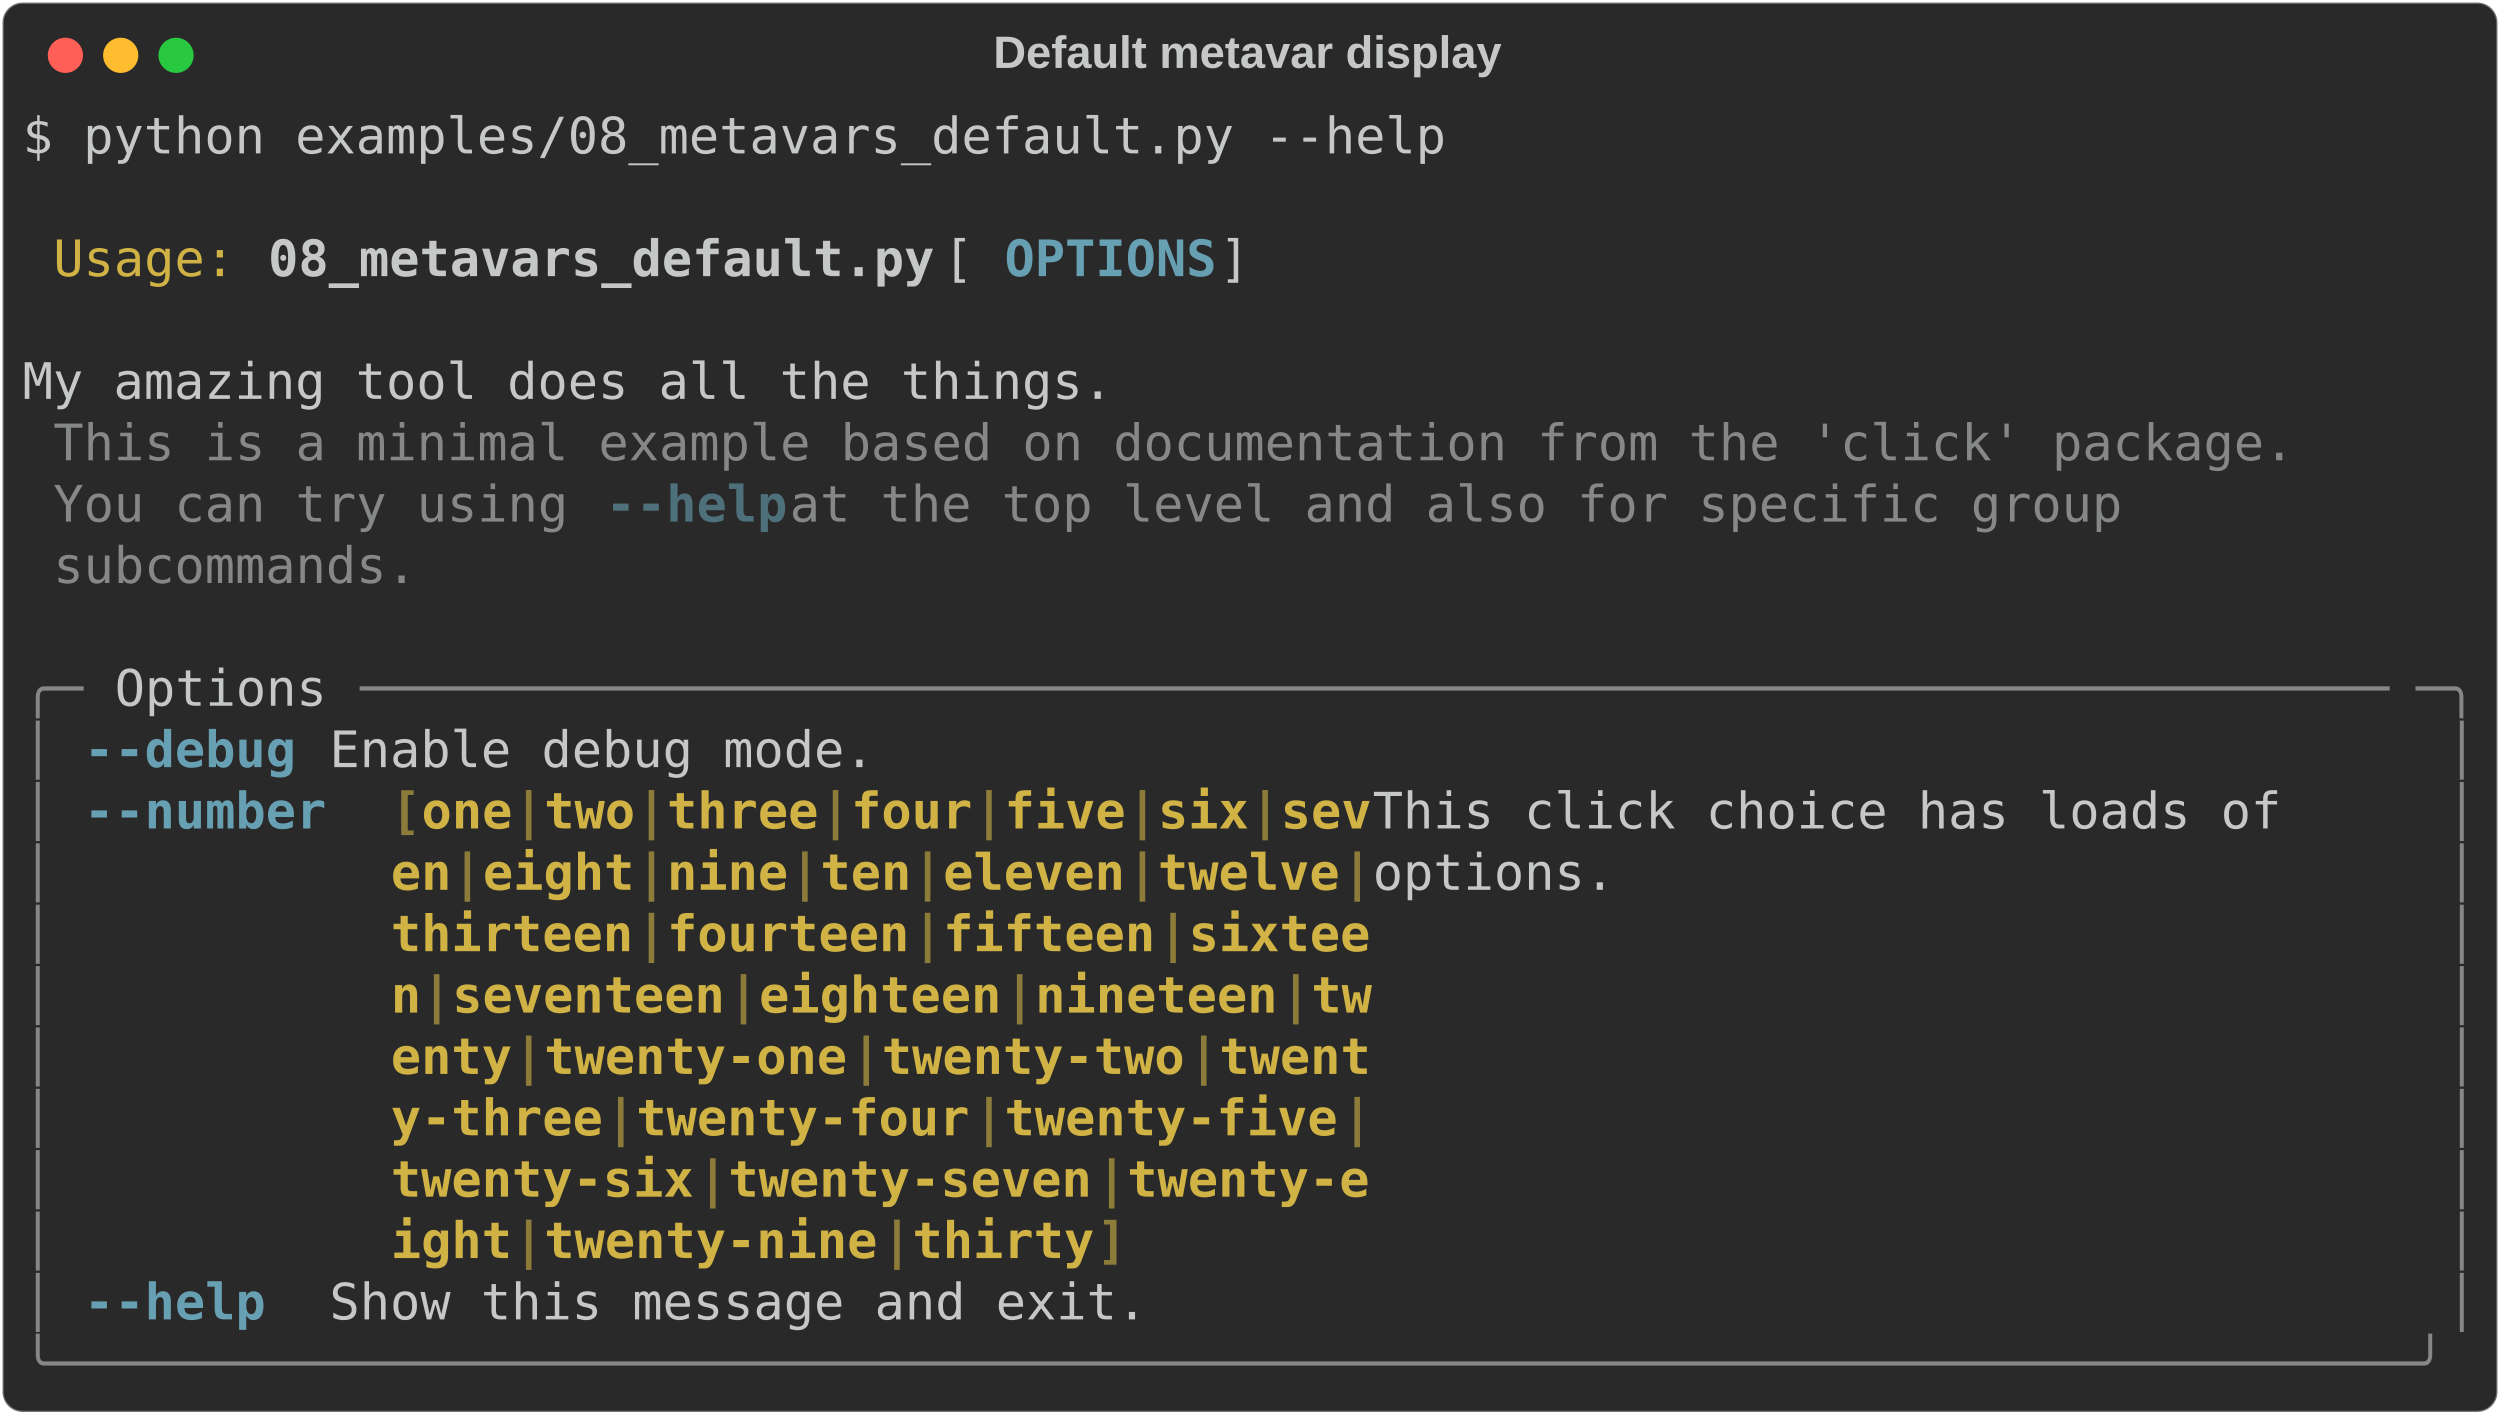
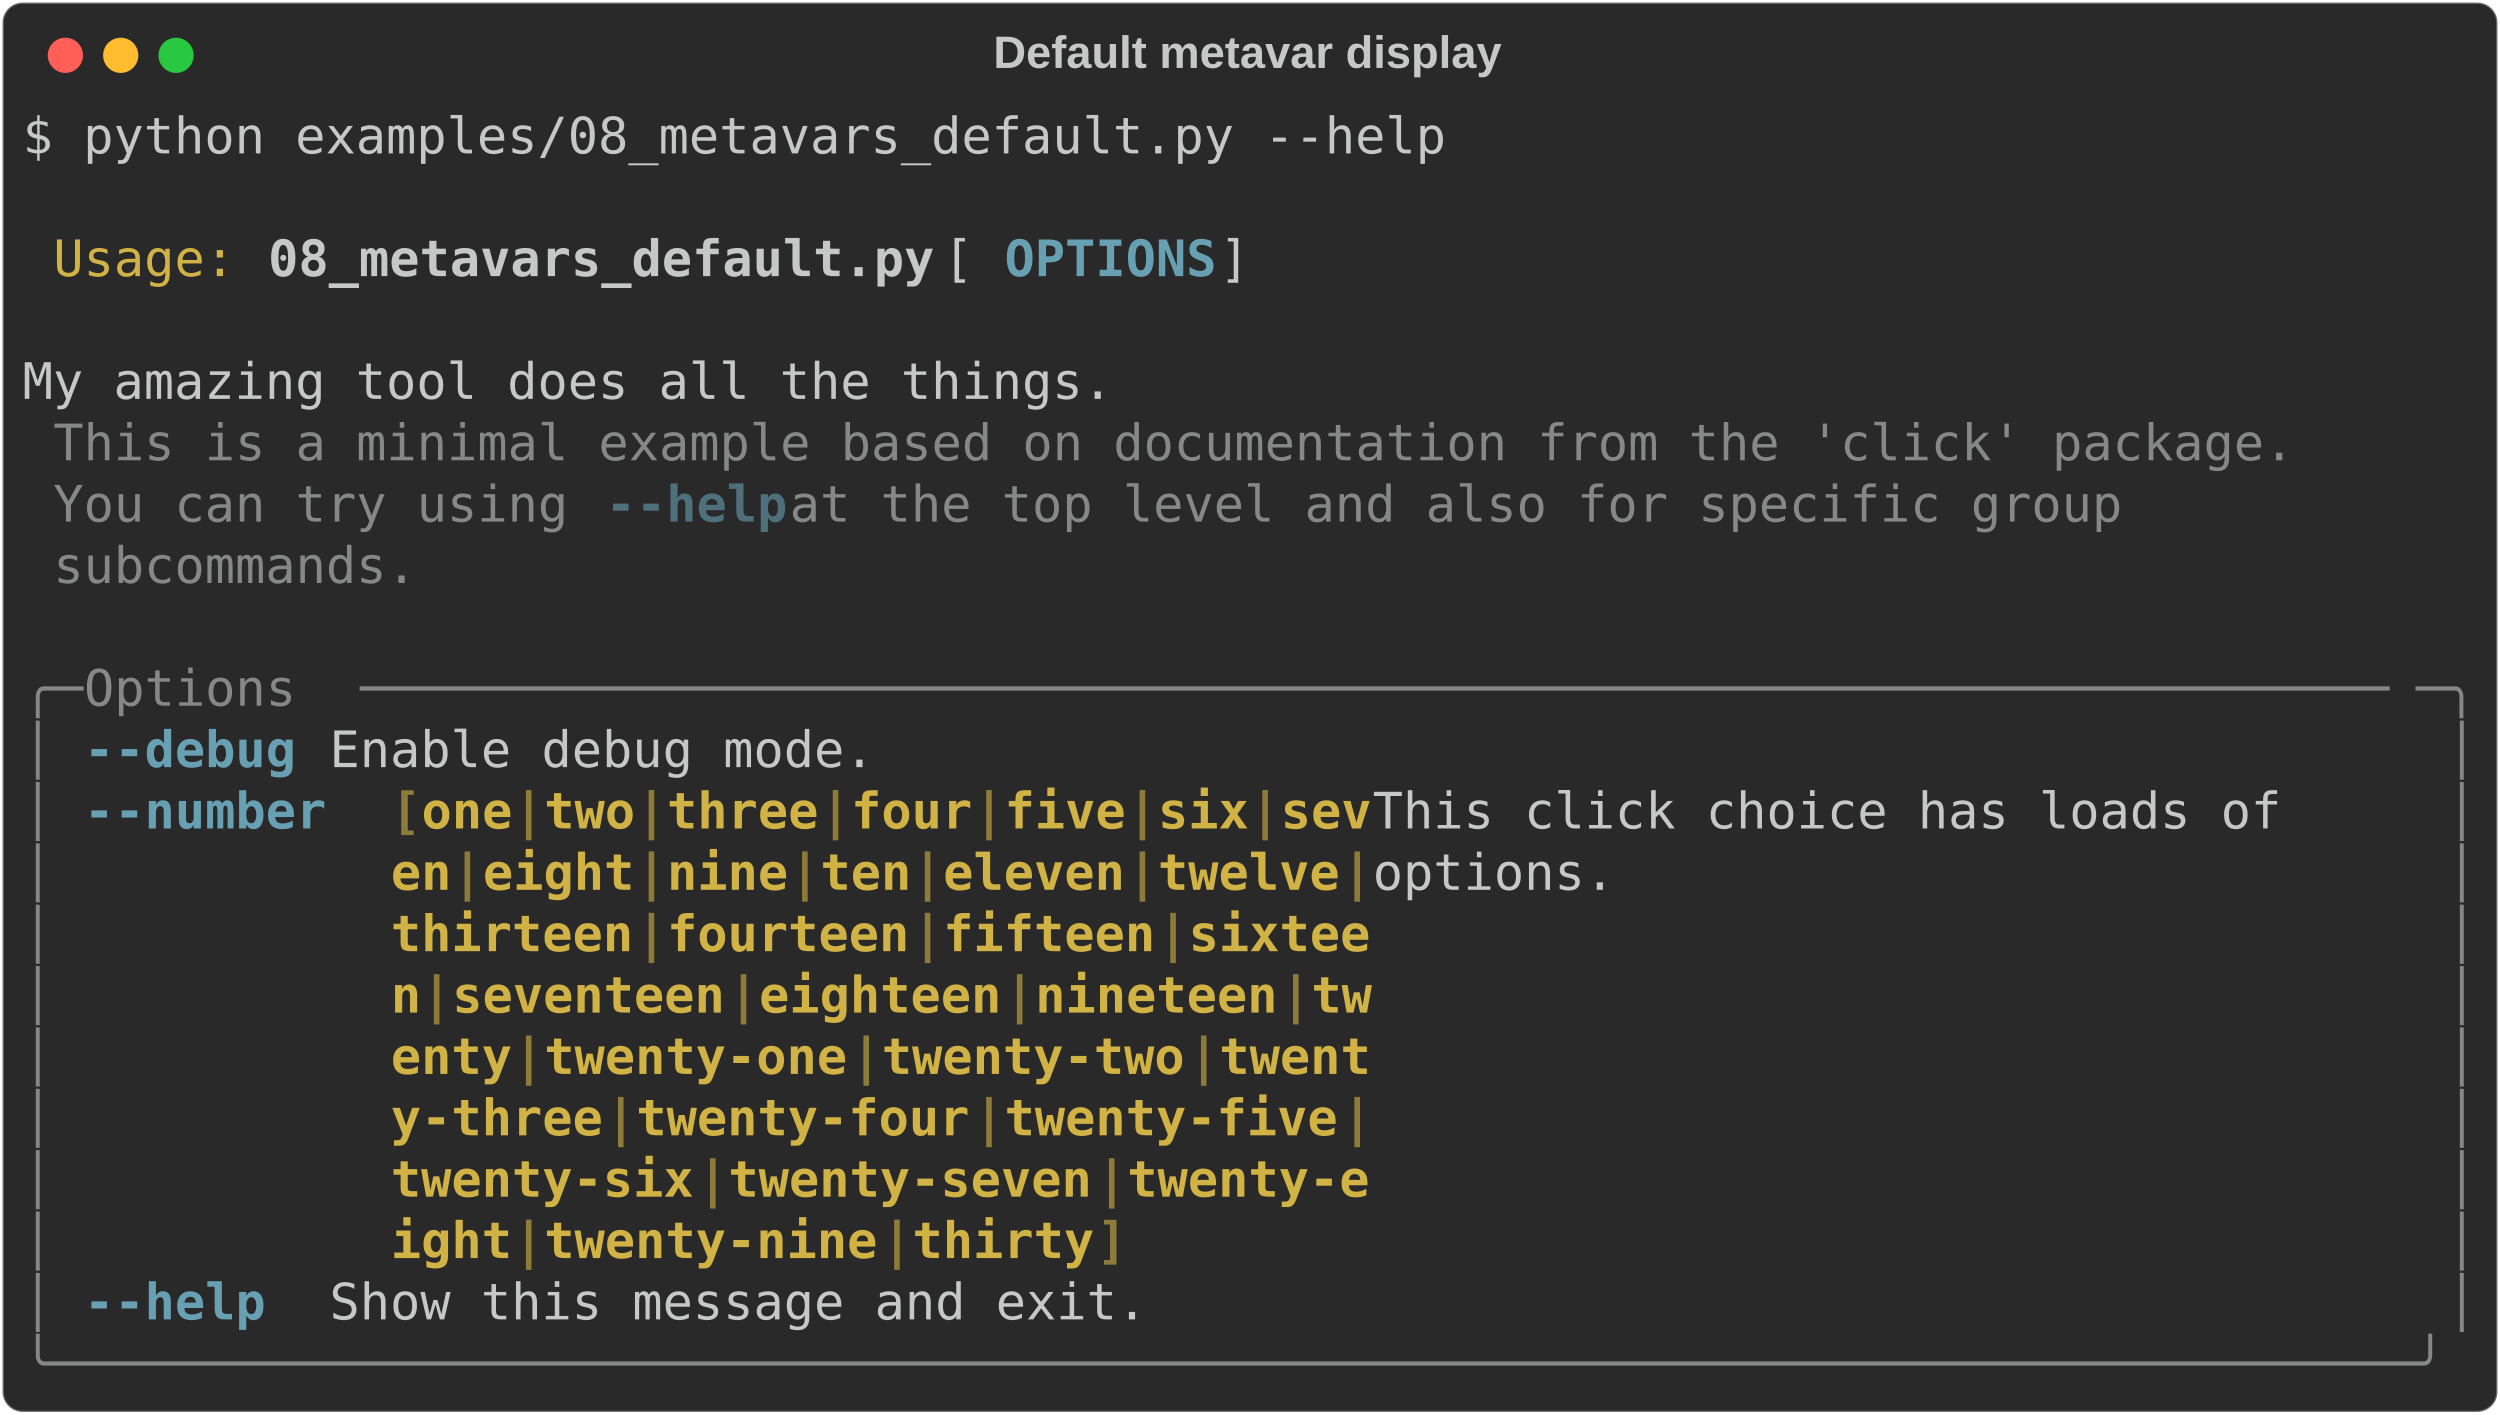
<svg xmlns="http://www.w3.org/2000/svg" class="rich-terminal" viewBox="0 0 994 562.4">
  <style>

    @font-face {
        font-family: "Fira Code";
        src: local("FiraCode-Regular"),
                url("https://cdnjs.cloudflare.com/ajax/libs/firacode/6.2.0/woff2/FiraCode-Regular.woff2") format("woff2"),
                url("https://cdnjs.cloudflare.com/ajax/libs/firacode/6.2.0/woff/FiraCode-Regular.woff") format("woff");
        font-style: normal;
        font-weight: 400;
    }
    @font-face {
        font-family: "Fira Code";
        src: local("FiraCode-Bold"),
                url("https://cdnjs.cloudflare.com/ajax/libs/firacode/6.2.0/woff2/FiraCode-Bold.woff2") format("woff2"),
                url("https://cdnjs.cloudflare.com/ajax/libs/firacode/6.2.0/woff/FiraCode-Bold.woff") format("woff");
        font-style: bold;
        font-weight: 700;
    }

-     .terminal-266744101-matrix {
+     .terminal-4022149582-matrix {
        font-family: Fira Code, monospace;
        font-size: 20px;
        line-height: 24.4px;
        font-variant-east-asian: full-width;
    }

-     .terminal-266744101-title {
+     .terminal-4022149582-title {
        font-size: 18px;
        font-weight: bold;
        font-family: arial;
    }

-     .terminal-266744101-r1 { fill: #c5c8c6 }
- .terminal-266744101-r2 { fill: #d0b344 }
- .terminal-266744101-r3 { fill: #c5c8c6;font-weight: bold }
- .terminal-266744101-r4 { fill: #68a0b3;font-weight: bold }
- .terminal-266744101-r5 { fill: #868887 }
- .terminal-266744101-r6 { fill: #4e707b;font-weight: bold }
- .terminal-266744101-r7 { fill: #8d7b39;font-weight: bold }
- .terminal-266744101-r8 { fill: #d0b344;font-weight: bold }
+     .terminal-4022149582-r1 { fill: #c5c8c6 }
+ .terminal-4022149582-r2 { fill: #d0b344 }
+ .terminal-4022149582-r3 { fill: #c5c8c6;font-weight: bold }
+ .terminal-4022149582-r4 { fill: #68a0b3;font-weight: bold }
+ .terminal-4022149582-r5 { fill: #868887 }
+ .terminal-4022149582-r6 { fill: #4e707b;font-weight: bold }
+ .terminal-4022149582-r7 { fill: #8d7b39;font-weight: bold }
+ .terminal-4022149582-r8 { fill: #d0b344;font-weight: bold }
    </style>
  <defs>
-     <clipPath id="terminal-266744101-clip-terminal">
+     <clipPath id="terminal-4022149582-clip-terminal">
      <rect x="0" y="0" width="975.0" height="511.4" />
    </clipPath>
-     <clipPath id="terminal-266744101-line-0">
+     <clipPath id="terminal-4022149582-line-0">
      <rect x="0" y="1.5" width="976" height="24.65" />
    </clipPath>
-     <clipPath id="terminal-266744101-line-1">
+     <clipPath id="terminal-4022149582-line-1">
      <rect x="0" y="25.9" width="976" height="24.65" />
    </clipPath>
-     <clipPath id="terminal-266744101-line-2">
+     <clipPath id="terminal-4022149582-line-2">
      <rect x="0" y="50.3" width="976" height="24.65" />
    </clipPath>
-     <clipPath id="terminal-266744101-line-3">
+     <clipPath id="terminal-4022149582-line-3">
      <rect x="0" y="74.7" width="976" height="24.65" />
    </clipPath>
-     <clipPath id="terminal-266744101-line-4">
+     <clipPath id="terminal-4022149582-line-4">
      <rect x="0" y="99.1" width="976" height="24.65" />
    </clipPath>
-     <clipPath id="terminal-266744101-line-5">
+     <clipPath id="terminal-4022149582-line-5">
      <rect x="0" y="123.5" width="976" height="24.65" />
    </clipPath>
-     <clipPath id="terminal-266744101-line-6">
+     <clipPath id="terminal-4022149582-line-6">
      <rect x="0" y="147.9" width="976" height="24.65" />
    </clipPath>
-     <clipPath id="terminal-266744101-line-7">
+     <clipPath id="terminal-4022149582-line-7">
      <rect x="0" y="172.3" width="976" height="24.65" />
    </clipPath>
-     <clipPath id="terminal-266744101-line-8">
+     <clipPath id="terminal-4022149582-line-8">
      <rect x="0" y="196.7" width="976" height="24.65" />
    </clipPath>
-     <clipPath id="terminal-266744101-line-9">
+     <clipPath id="terminal-4022149582-line-9">
      <rect x="0" y="221.1" width="976" height="24.65" />
    </clipPath>
-     <clipPath id="terminal-266744101-line-10">
+     <clipPath id="terminal-4022149582-line-10">
      <rect x="0" y="245.5" width="976" height="24.65" />
    </clipPath>
-     <clipPath id="terminal-266744101-line-11">
+     <clipPath id="terminal-4022149582-line-11">
      <rect x="0" y="269.9" width="976" height="24.65" />
    </clipPath>
-     <clipPath id="terminal-266744101-line-12">
+     <clipPath id="terminal-4022149582-line-12">
      <rect x="0" y="294.3" width="976" height="24.65" />
    </clipPath>
-     <clipPath id="terminal-266744101-line-13">
+     <clipPath id="terminal-4022149582-line-13">
      <rect x="0" y="318.7" width="976" height="24.65" />
    </clipPath>
-     <clipPath id="terminal-266744101-line-14">
+     <clipPath id="terminal-4022149582-line-14">
      <rect x="0" y="343.1" width="976" height="24.65" />
    </clipPath>
-     <clipPath id="terminal-266744101-line-15">
+     <clipPath id="terminal-4022149582-line-15">
      <rect x="0" y="367.5" width="976" height="24.65" />
    </clipPath>
-     <clipPath id="terminal-266744101-line-16">
+     <clipPath id="terminal-4022149582-line-16">
      <rect x="0" y="391.9" width="976" height="24.65" />
    </clipPath>
-     <clipPath id="terminal-266744101-line-17">
+     <clipPath id="terminal-4022149582-line-17">
      <rect x="0" y="416.3" width="976" height="24.65" />
    </clipPath>
-     <clipPath id="terminal-266744101-line-18">
+     <clipPath id="terminal-4022149582-line-18">
      <rect x="0" y="440.7" width="976" height="24.65" />
    </clipPath>
-     <clipPath id="terminal-266744101-line-19">
+     <clipPath id="terminal-4022149582-line-19">
      <rect x="0" y="465.1" width="976" height="24.65" />
    </clipPath>
  </defs>
  <rect fill="#292929" stroke="rgba(255,255,255,0.35)" stroke-width="1" x="1" y="1" width="992" height="560.4" rx="8" />
-   <text class="terminal-266744101-title" fill="#c5c8c6" text-anchor="middle" x="496" y="27">Default metavar display</text>
+   <text class="terminal-4022149582-title" fill="#c5c8c6" text-anchor="middle" x="496" y="27">Default metavar display</text>
  <g transform="translate(26,22)">
    <circle cx="0" cy="0" r="7" fill="#ff5f57" />
    <circle cx="22" cy="0" r="7" fill="#febc2e" />
    <circle cx="44" cy="0" r="7" fill="#28c840" />
  </g>
-   <g transform="translate(9, 41)" clip-path="url(#terminal-266744101-clip-terminal)">
-     <g class="terminal-266744101-matrix">
-       <text class="terminal-266744101-r1" x="0" y="20" textLength="573.4" clip-path="url(#terminal-266744101-line-0)">$ python examples/08_metavars_default.py --help</text>
-       <text class="terminal-266744101-r1" x="976" y="20" textLength="12.2" clip-path="url(#terminal-266744101-line-0)">
- </text>
-       <text class="terminal-266744101-r1" x="976" y="44.4" textLength="12.2" clip-path="url(#terminal-266744101-line-1)">
- </text>
-       <text class="terminal-266744101-r2" x="12.2" y="68.8" textLength="73.2" clip-path="url(#terminal-266744101-line-2)">Usage:</text>
-       <text class="terminal-266744101-r3" x="97.6" y="68.8" textLength="268.4" clip-path="url(#terminal-266744101-line-2)">08_metavars_default.py</text>
-       <text class="terminal-266744101-r1" x="366" y="68.8" textLength="24.4" clip-path="url(#terminal-266744101-line-2)"> [</text>
-       <text class="terminal-266744101-r4" x="390.4" y="68.8" textLength="85.4" clip-path="url(#terminal-266744101-line-2)">OPTIONS</text>
-       <text class="terminal-266744101-r1" x="475.8" y="68.8" textLength="500.2" clip-path="url(#terminal-266744101-line-2)">]                                        </text>
-       <text class="terminal-266744101-r1" x="976" y="68.8" textLength="12.2" clip-path="url(#terminal-266744101-line-2)">
- </text>
-       <text class="terminal-266744101-r1" x="976" y="93.2" textLength="12.2" clip-path="url(#terminal-266744101-line-3)">
- </text>
-       <text class="terminal-266744101-r1" x="0" y="117.6" textLength="976" clip-path="url(#terminal-266744101-line-4)"> My amazing tool does all the things.                                           </text>
-       <text class="terminal-266744101-r1" x="976" y="117.6" textLength="12.2" clip-path="url(#terminal-266744101-line-4)">
- </text>
-       <text class="terminal-266744101-r5" x="12.2" y="142" textLength="902.8" clip-path="url(#terminal-266744101-line-5)">This is a minimal example based on documentation from the 'click' package.</text>
-       <text class="terminal-266744101-r1" x="976" y="142" textLength="12.2" clip-path="url(#terminal-266744101-line-5)">
- </text>
-       <text class="terminal-266744101-r5" x="12.2" y="166.4" textLength="219.6" clip-path="url(#terminal-266744101-line-6)">You can try using </text>
-       <text class="terminal-266744101-r6" x="231.8" y="166.4" textLength="73.2" clip-path="url(#terminal-266744101-line-6)">--help</text>
-       <text class="terminal-266744101-r5" x="305" y="166.4" textLength="561.2" clip-path="url(#terminal-266744101-line-6)"> at the top level and also for specific group </text>
-       <text class="terminal-266744101-r1" x="976" y="166.4" textLength="12.2" clip-path="url(#terminal-266744101-line-6)">
- </text>
-       <text class="terminal-266744101-r5" x="12.2" y="190.8" textLength="146.4" clip-path="url(#terminal-266744101-line-7)">subcommands.</text>
-       <text class="terminal-266744101-r1" x="976" y="190.8" textLength="12.2" clip-path="url(#terminal-266744101-line-7)">
- </text>
-       <text class="terminal-266744101-r1" x="976" y="215.2" textLength="12.2" clip-path="url(#terminal-266744101-line-8)">
- </text>
-       <text class="terminal-266744101-r5" x="0" y="239.6" textLength="24.4" clip-path="url(#terminal-266744101-line-9)">╭─</text>
-       <text class="terminal-266744101-r1" x="36.6" y="239.6" textLength="85.4" clip-path="url(#terminal-266744101-line-9)">Options</text>
-       <text class="terminal-266744101-r5" x="134.2" y="239.6" textLength="817.4" clip-path="url(#terminal-266744101-line-9)">───────────────────────────────────────────────────────────────────</text>
-       <text class="terminal-266744101-r5" x="951.6" y="239.6" textLength="24.4" clip-path="url(#terminal-266744101-line-9)">─╮</text>
-       <text class="terminal-266744101-r1" x="976" y="239.6" textLength="12.2" clip-path="url(#terminal-266744101-line-9)">
- </text>
-       <text class="terminal-266744101-r5" x="0" y="264" textLength="12.2" clip-path="url(#terminal-266744101-line-10)">│</text>
-       <text class="terminal-266744101-r4" x="24.4" y="264" textLength="97.6" clip-path="url(#terminal-266744101-line-10)">--debug </text>
-       <text class="terminal-266744101-r1" x="122" y="264" textLength="841.8" clip-path="url(#terminal-266744101-line-10)">                                    Enable debug mode.               </text>
-       <text class="terminal-266744101-r5" x="963.8" y="264" textLength="12.2" clip-path="url(#terminal-266744101-line-10)">│</text>
-       <text class="terminal-266744101-r1" x="976" y="264" textLength="12.2" clip-path="url(#terminal-266744101-line-10)">
- </text>
-       <text class="terminal-266744101-r5" x="0" y="288.4" textLength="12.2" clip-path="url(#terminal-266744101-line-11)">│</text>
-       <text class="terminal-266744101-r4" x="24.4" y="288.4" textLength="97.6" clip-path="url(#terminal-266744101-line-11)">--number</text>
-       <text class="terminal-266744101-r7" x="146.4" y="288.4" textLength="12.2" clip-path="url(#terminal-266744101-line-11)">[</text>
-       <text class="terminal-266744101-r8" x="158.6" y="288.4" textLength="36.6" clip-path="url(#terminal-266744101-line-11)">one</text>
-       <text class="terminal-266744101-r7" x="195.2" y="288.4" textLength="12.2" clip-path="url(#terminal-266744101-line-11)">|</text>
-       <text class="terminal-266744101-r8" x="207.4" y="288.4" textLength="36.6" clip-path="url(#terminal-266744101-line-11)">two</text>
-       <text class="terminal-266744101-r7" x="244" y="288.4" textLength="12.2" clip-path="url(#terminal-266744101-line-11)">|</text>
-       <text class="terminal-266744101-r8" x="256.2" y="288.4" textLength="61" clip-path="url(#terminal-266744101-line-11)">three</text>
-       <text class="terminal-266744101-r7" x="317.2" y="288.4" textLength="12.2" clip-path="url(#terminal-266744101-line-11)">|</text>
-       <text class="terminal-266744101-r8" x="329.4" y="288.4" textLength="48.8" clip-path="url(#terminal-266744101-line-11)">four</text>
-       <text class="terminal-266744101-r7" x="378.2" y="288.4" textLength="12.2" clip-path="url(#terminal-266744101-line-11)">|</text>
-       <text class="terminal-266744101-r8" x="390.4" y="288.4" textLength="48.8" clip-path="url(#terminal-266744101-line-11)">five</text>
-       <text class="terminal-266744101-r7" x="439.2" y="288.4" textLength="12.2" clip-path="url(#terminal-266744101-line-11)">|</text>
-       <text class="terminal-266744101-r8" x="451.4" y="288.4" textLength="36.6" clip-path="url(#terminal-266744101-line-11)">six</text>
-       <text class="terminal-266744101-r7" x="488" y="288.4" textLength="12.2" clip-path="url(#terminal-266744101-line-11)">|</text>
-       <text class="terminal-266744101-r8" x="500.2" y="288.4" textLength="36.6" clip-path="url(#terminal-266744101-line-11)">sev</text>
-       <text class="terminal-266744101-r1" x="536.8" y="288.4" textLength="427" clip-path="url(#terminal-266744101-line-11)">  This click choice has loads of   </text>
-       <text class="terminal-266744101-r5" x="963.8" y="288.4" textLength="12.2" clip-path="url(#terminal-266744101-line-11)">│</text>
-       <text class="terminal-266744101-r1" x="976" y="288.4" textLength="12.2" clip-path="url(#terminal-266744101-line-11)">
- </text>
-       <text class="terminal-266744101-r5" x="0" y="312.8" textLength="12.2" clip-path="url(#terminal-266744101-line-12)">│</text>
-       <text class="terminal-266744101-r8" x="146.4" y="312.8" textLength="24.4" clip-path="url(#terminal-266744101-line-12)">en</text>
-       <text class="terminal-266744101-r7" x="170.8" y="312.8" textLength="12.2" clip-path="url(#terminal-266744101-line-12)">|</text>
-       <text class="terminal-266744101-r8" x="183" y="312.8" textLength="61" clip-path="url(#terminal-266744101-line-12)">eight</text>
-       <text class="terminal-266744101-r7" x="244" y="312.8" textLength="12.2" clip-path="url(#terminal-266744101-line-12)">|</text>
-       <text class="terminal-266744101-r8" x="256.2" y="312.8" textLength="48.8" clip-path="url(#terminal-266744101-line-12)">nine</text>
-       <text class="terminal-266744101-r7" x="305" y="312.8" textLength="12.2" clip-path="url(#terminal-266744101-line-12)">|</text>
-       <text class="terminal-266744101-r8" x="317.2" y="312.8" textLength="36.6" clip-path="url(#terminal-266744101-line-12)">ten</text>
-       <text class="terminal-266744101-r7" x="353.8" y="312.8" textLength="12.2" clip-path="url(#terminal-266744101-line-12)">|</text>
-       <text class="terminal-266744101-r8" x="366" y="312.8" textLength="73.2" clip-path="url(#terminal-266744101-line-12)">eleven</text>
-       <text class="terminal-266744101-r7" x="439.2" y="312.8" textLength="12.2" clip-path="url(#terminal-266744101-line-12)">|</text>
-       <text class="terminal-266744101-r8" x="451.4" y="312.8" textLength="73.2" clip-path="url(#terminal-266744101-line-12)">twelve</text>
-       <text class="terminal-266744101-r7" x="524.6" y="312.8" textLength="12.2" clip-path="url(#terminal-266744101-line-12)">|</text>
-       <text class="terminal-266744101-r1" x="536.8" y="312.8" textLength="427" clip-path="url(#terminal-266744101-line-12)">  options.                         </text>
-       <text class="terminal-266744101-r5" x="963.8" y="312.8" textLength="12.2" clip-path="url(#terminal-266744101-line-12)">│</text>
-       <text class="terminal-266744101-r1" x="976" y="312.8" textLength="12.2" clip-path="url(#terminal-266744101-line-12)">
- </text>
-       <text class="terminal-266744101-r5" x="0" y="337.2" textLength="12.2" clip-path="url(#terminal-266744101-line-13)">│</text>
-       <text class="terminal-266744101-r8" x="146.4" y="337.2" textLength="97.6" clip-path="url(#terminal-266744101-line-13)">thirteen</text>
-       <text class="terminal-266744101-r7" x="244" y="337.2" textLength="12.2" clip-path="url(#terminal-266744101-line-13)">|</text>
-       <text class="terminal-266744101-r8" x="256.2" y="337.2" textLength="97.6" clip-path="url(#terminal-266744101-line-13)">fourteen</text>
-       <text class="terminal-266744101-r7" x="353.8" y="337.2" textLength="12.2" clip-path="url(#terminal-266744101-line-13)">|</text>
-       <text class="terminal-266744101-r8" x="366" y="337.2" textLength="85.4" clip-path="url(#terminal-266744101-line-13)">fifteen</text>
-       <text class="terminal-266744101-r7" x="451.4" y="337.2" textLength="12.2" clip-path="url(#terminal-266744101-line-13)">|</text>
-       <text class="terminal-266744101-r8" x="463.6" y="337.2" textLength="73.2" clip-path="url(#terminal-266744101-line-13)">sixtee</text>
-       <text class="terminal-266744101-r5" x="963.8" y="337.2" textLength="12.2" clip-path="url(#terminal-266744101-line-13)">│</text>
-       <text class="terminal-266744101-r1" x="976" y="337.2" textLength="12.2" clip-path="url(#terminal-266744101-line-13)">
- </text>
-       <text class="terminal-266744101-r5" x="0" y="361.6" textLength="12.2" clip-path="url(#terminal-266744101-line-14)">│</text>
-       <text class="terminal-266744101-r8" x="146.4" y="361.6" textLength="12.2" clip-path="url(#terminal-266744101-line-14)">n</text>
-       <text class="terminal-266744101-r7" x="158.6" y="361.6" textLength="12.2" clip-path="url(#terminal-266744101-line-14)">|</text>
-       <text class="terminal-266744101-r8" x="170.8" y="361.6" textLength="109.8" clip-path="url(#terminal-266744101-line-14)">seventeen</text>
-       <text class="terminal-266744101-r7" x="280.6" y="361.6" textLength="12.2" clip-path="url(#terminal-266744101-line-14)">|</text>
-       <text class="terminal-266744101-r8" x="292.8" y="361.6" textLength="97.6" clip-path="url(#terminal-266744101-line-14)">eighteen</text>
-       <text class="terminal-266744101-r7" x="390.4" y="361.6" textLength="12.2" clip-path="url(#terminal-266744101-line-14)">|</text>
-       <text class="terminal-266744101-r8" x="402.6" y="361.6" textLength="97.6" clip-path="url(#terminal-266744101-line-14)">nineteen</text>
-       <text class="terminal-266744101-r7" x="500.2" y="361.6" textLength="12.2" clip-path="url(#terminal-266744101-line-14)">|</text>
-       <text class="terminal-266744101-r8" x="512.4" y="361.6" textLength="24.4" clip-path="url(#terminal-266744101-line-14)">tw</text>
-       <text class="terminal-266744101-r5" x="963.8" y="361.6" textLength="12.2" clip-path="url(#terminal-266744101-line-14)">│</text>
-       <text class="terminal-266744101-r1" x="976" y="361.6" textLength="12.2" clip-path="url(#terminal-266744101-line-14)">
- </text>
-       <text class="terminal-266744101-r5" x="0" y="386" textLength="12.2" clip-path="url(#terminal-266744101-line-15)">│</text>
-       <text class="terminal-266744101-r8" x="146.4" y="386" textLength="48.8" clip-path="url(#terminal-266744101-line-15)">enty</text>
-       <text class="terminal-266744101-r7" x="195.2" y="386" textLength="12.2" clip-path="url(#terminal-266744101-line-15)">|</text>
-       <text class="terminal-266744101-r8" x="207.4" y="386" textLength="122" clip-path="url(#terminal-266744101-line-15)">twenty-one</text>
-       <text class="terminal-266744101-r7" x="329.4" y="386" textLength="12.2" clip-path="url(#terminal-266744101-line-15)">|</text>
-       <text class="terminal-266744101-r8" x="341.6" y="386" textLength="122" clip-path="url(#terminal-266744101-line-15)">twenty-two</text>
-       <text class="terminal-266744101-r7" x="463.6" y="386" textLength="12.2" clip-path="url(#terminal-266744101-line-15)">|</text>
-       <text class="terminal-266744101-r8" x="475.8" y="386" textLength="61" clip-path="url(#terminal-266744101-line-15)">twent</text>
-       <text class="terminal-266744101-r5" x="963.8" y="386" textLength="12.2" clip-path="url(#terminal-266744101-line-15)">│</text>
-       <text class="terminal-266744101-r1" x="976" y="386" textLength="12.2" clip-path="url(#terminal-266744101-line-15)">
- </text>
-       <text class="terminal-266744101-r5" x="0" y="410.4" textLength="12.2" clip-path="url(#terminal-266744101-line-16)">│</text>
-       <text class="terminal-266744101-r8" x="146.4" y="410.4" textLength="85.4" clip-path="url(#terminal-266744101-line-16)">y-three</text>
-       <text class="terminal-266744101-r7" x="231.8" y="410.4" textLength="12.2" clip-path="url(#terminal-266744101-line-16)">|</text>
-       <text class="terminal-266744101-r8" x="244" y="410.4" textLength="134.2" clip-path="url(#terminal-266744101-line-16)">twenty-four</text>
-       <text class="terminal-266744101-r7" x="378.2" y="410.4" textLength="12.2" clip-path="url(#terminal-266744101-line-16)">|</text>
-       <text class="terminal-266744101-r8" x="390.4" y="410.4" textLength="134.2" clip-path="url(#terminal-266744101-line-16)">twenty-five</text>
-       <text class="terminal-266744101-r7" x="524.6" y="410.4" textLength="12.2" clip-path="url(#terminal-266744101-line-16)">|</text>
-       <text class="terminal-266744101-r5" x="963.8" y="410.4" textLength="12.2" clip-path="url(#terminal-266744101-line-16)">│</text>
-       <text class="terminal-266744101-r1" x="976" y="410.4" textLength="12.2" clip-path="url(#terminal-266744101-line-16)">
- </text>
-       <text class="terminal-266744101-r5" x="0" y="434.8" textLength="12.2" clip-path="url(#terminal-266744101-line-17)">│</text>
-       <text class="terminal-266744101-r8" x="146.4" y="434.8" textLength="122" clip-path="url(#terminal-266744101-line-17)">twenty-six</text>
-       <text class="terminal-266744101-r7" x="268.4" y="434.8" textLength="12.2" clip-path="url(#terminal-266744101-line-17)">|</text>
-       <text class="terminal-266744101-r8" x="280.6" y="434.8" textLength="146.4" clip-path="url(#terminal-266744101-line-17)">twenty-seven</text>
-       <text class="terminal-266744101-r7" x="427" y="434.8" textLength="12.2" clip-path="url(#terminal-266744101-line-17)">|</text>
-       <text class="terminal-266744101-r8" x="439.2" y="434.8" textLength="97.6" clip-path="url(#terminal-266744101-line-17)">twenty-e</text>
-       <text class="terminal-266744101-r5" x="963.8" y="434.8" textLength="12.2" clip-path="url(#terminal-266744101-line-17)">│</text>
-       <text class="terminal-266744101-r1" x="976" y="434.8" textLength="12.2" clip-path="url(#terminal-266744101-line-17)">
- </text>
-       <text class="terminal-266744101-r5" x="0" y="459.2" textLength="12.2" clip-path="url(#terminal-266744101-line-18)">│</text>
-       <text class="terminal-266744101-r8" x="146.4" y="459.2" textLength="48.8" clip-path="url(#terminal-266744101-line-18)">ight</text>
-       <text class="terminal-266744101-r7" x="195.2" y="459.2" textLength="12.2" clip-path="url(#terminal-266744101-line-18)">|</text>
-       <text class="terminal-266744101-r8" x="207.4" y="459.2" textLength="134.2" clip-path="url(#terminal-266744101-line-18)">twenty-nine</text>
-       <text class="terminal-266744101-r7" x="341.6" y="459.2" textLength="12.2" clip-path="url(#terminal-266744101-line-18)">|</text>
-       <text class="terminal-266744101-r8" x="353.8" y="459.2" textLength="73.2" clip-path="url(#terminal-266744101-line-18)">thirty</text>
-       <text class="terminal-266744101-r7" x="427" y="459.2" textLength="12.2" clip-path="url(#terminal-266744101-line-18)">]</text>
-       <text class="terminal-266744101-r5" x="963.8" y="459.2" textLength="12.2" clip-path="url(#terminal-266744101-line-18)">│</text>
-       <text class="terminal-266744101-r1" x="976" y="459.2" textLength="12.2" clip-path="url(#terminal-266744101-line-18)">
- </text>
-       <text class="terminal-266744101-r5" x="0" y="483.6" textLength="12.2" clip-path="url(#terminal-266744101-line-19)">│</text>
-       <text class="terminal-266744101-r4" x="24.4" y="483.6" textLength="97.6" clip-path="url(#terminal-266744101-line-19)">--help  </text>
-       <text class="terminal-266744101-r1" x="122" y="483.6" textLength="841.8" clip-path="url(#terminal-266744101-line-19)">                                    Show this message and exit.      </text>
-       <text class="terminal-266744101-r5" x="963.8" y="483.6" textLength="12.2" clip-path="url(#terminal-266744101-line-19)">│</text>
-       <text class="terminal-266744101-r1" x="976" y="483.6" textLength="12.2" clip-path="url(#terminal-266744101-line-19)">
- </text>
-       <text class="terminal-266744101-r5" x="0" y="508" textLength="976" clip-path="url(#terminal-266744101-line-20)">╰──────────────────────────────────────────────────────────────────────────────╯</text>
-       <text class="terminal-266744101-r1" x="976" y="508" textLength="12.2" clip-path="url(#terminal-266744101-line-20)">
+   <g transform="translate(9, 41)" clip-path="url(#terminal-4022149582-clip-terminal)">
+     <g class="terminal-4022149582-matrix">
+       <text class="terminal-4022149582-r1" x="0" y="20" textLength="573.4" clip-path="url(#terminal-4022149582-line-0)">$ python examples/08_metavars_default.py --help</text>
+       <text class="terminal-4022149582-r1" x="976" y="20" textLength="12.2" clip-path="url(#terminal-4022149582-line-0)">
+ </text>
+       <text class="terminal-4022149582-r1" x="976" y="44.4" textLength="12.2" clip-path="url(#terminal-4022149582-line-1)">
+ </text>
+       <text class="terminal-4022149582-r2" x="12.2" y="68.8" textLength="73.2" clip-path="url(#terminal-4022149582-line-2)">Usage:</text>
+       <text class="terminal-4022149582-r3" x="97.6" y="68.8" textLength="268.4" clip-path="url(#terminal-4022149582-line-2)">08_metavars_default.py</text>
+       <text class="terminal-4022149582-r1" x="366" y="68.8" textLength="24.4" clip-path="url(#terminal-4022149582-line-2)"> [</text>
+       <text class="terminal-4022149582-r4" x="390.4" y="68.8" textLength="85.4" clip-path="url(#terminal-4022149582-line-2)">OPTIONS</text>
+       <text class="terminal-4022149582-r1" x="475.8" y="68.8" textLength="500.2" clip-path="url(#terminal-4022149582-line-2)">]                                        </text>
+       <text class="terminal-4022149582-r1" x="976" y="68.8" textLength="12.2" clip-path="url(#terminal-4022149582-line-2)">
+ </text>
+       <text class="terminal-4022149582-r1" x="976" y="93.2" textLength="12.2" clip-path="url(#terminal-4022149582-line-3)">
+ </text>
+       <text class="terminal-4022149582-r1" x="0" y="117.6" textLength="976" clip-path="url(#terminal-4022149582-line-4)"> My amazing tool does all the things.                                           </text>
+       <text class="terminal-4022149582-r1" x="976" y="117.6" textLength="12.2" clip-path="url(#terminal-4022149582-line-4)">
+ </text>
+       <text class="terminal-4022149582-r5" x="12.2" y="142" textLength="902.8" clip-path="url(#terminal-4022149582-line-5)">This is a minimal example based on documentation from the 'click' package.</text>
+       <text class="terminal-4022149582-r1" x="976" y="142" textLength="12.2" clip-path="url(#terminal-4022149582-line-5)">
+ </text>
+       <text class="terminal-4022149582-r5" x="12.2" y="166.4" textLength="219.6" clip-path="url(#terminal-4022149582-line-6)">You can try using </text>
+       <text class="terminal-4022149582-r6" x="231.8" y="166.4" textLength="73.2" clip-path="url(#terminal-4022149582-line-6)">--help</text>
+       <text class="terminal-4022149582-r5" x="305" y="166.4" textLength="561.2" clip-path="url(#terminal-4022149582-line-6)"> at the top level and also for specific group </text>
+       <text class="terminal-4022149582-r1" x="976" y="166.4" textLength="12.2" clip-path="url(#terminal-4022149582-line-6)">
+ </text>
+       <text class="terminal-4022149582-r5" x="12.2" y="190.8" textLength="146.4" clip-path="url(#terminal-4022149582-line-7)">subcommands.</text>
+       <text class="terminal-4022149582-r1" x="976" y="190.8" textLength="12.2" clip-path="url(#terminal-4022149582-line-7)">
+ </text>
+       <text class="terminal-4022149582-r1" x="976" y="215.2" textLength="12.2" clip-path="url(#terminal-4022149582-line-8)">
+ </text>
+       <text class="terminal-4022149582-r5" x="0" y="239.6" textLength="24.4" clip-path="url(#terminal-4022149582-line-9)">╭─</text>
+       <text class="terminal-4022149582-r5" x="24.4" y="239.6" textLength="109.8" clip-path="url(#terminal-4022149582-line-9)"> Options </text>
+       <text class="terminal-4022149582-r5" x="134.2" y="239.6" textLength="817.4" clip-path="url(#terminal-4022149582-line-9)">───────────────────────────────────────────────────────────────────</text>
+       <text class="terminal-4022149582-r5" x="951.6" y="239.6" textLength="24.4" clip-path="url(#terminal-4022149582-line-9)">─╮</text>
+       <text class="terminal-4022149582-r1" x="976" y="239.6" textLength="12.2" clip-path="url(#terminal-4022149582-line-9)">
+ </text>
+       <text class="terminal-4022149582-r5" x="0" y="264" textLength="12.2" clip-path="url(#terminal-4022149582-line-10)">│</text>
+       <text class="terminal-4022149582-r4" x="24.4" y="264" textLength="97.6" clip-path="url(#terminal-4022149582-line-10)">--debug </text>
+       <text class="terminal-4022149582-r1" x="122" y="264" textLength="841.8" clip-path="url(#terminal-4022149582-line-10)">                                    Enable debug mode.               </text>
+       <text class="terminal-4022149582-r5" x="963.8" y="264" textLength="12.2" clip-path="url(#terminal-4022149582-line-10)">│</text>
+       <text class="terminal-4022149582-r1" x="976" y="264" textLength="12.2" clip-path="url(#terminal-4022149582-line-10)">
+ </text>
+       <text class="terminal-4022149582-r5" x="0" y="288.4" textLength="12.2" clip-path="url(#terminal-4022149582-line-11)">│</text>
+       <text class="terminal-4022149582-r4" x="24.4" y="288.4" textLength="97.6" clip-path="url(#terminal-4022149582-line-11)">--number</text>
+       <text class="terminal-4022149582-r7" x="146.4" y="288.4" textLength="12.2" clip-path="url(#terminal-4022149582-line-11)">[</text>
+       <text class="terminal-4022149582-r8" x="158.6" y="288.4" textLength="36.6" clip-path="url(#terminal-4022149582-line-11)">one</text>
+       <text class="terminal-4022149582-r7" x="195.2" y="288.4" textLength="12.2" clip-path="url(#terminal-4022149582-line-11)">|</text>
+       <text class="terminal-4022149582-r8" x="207.4" y="288.4" textLength="36.6" clip-path="url(#terminal-4022149582-line-11)">two</text>
+       <text class="terminal-4022149582-r7" x="244" y="288.4" textLength="12.2" clip-path="url(#terminal-4022149582-line-11)">|</text>
+       <text class="terminal-4022149582-r8" x="256.2" y="288.4" textLength="61" clip-path="url(#terminal-4022149582-line-11)">three</text>
+       <text class="terminal-4022149582-r7" x="317.2" y="288.4" textLength="12.2" clip-path="url(#terminal-4022149582-line-11)">|</text>
+       <text class="terminal-4022149582-r8" x="329.4" y="288.4" textLength="48.8" clip-path="url(#terminal-4022149582-line-11)">four</text>
+       <text class="terminal-4022149582-r7" x="378.2" y="288.4" textLength="12.2" clip-path="url(#terminal-4022149582-line-11)">|</text>
+       <text class="terminal-4022149582-r8" x="390.4" y="288.4" textLength="48.8" clip-path="url(#terminal-4022149582-line-11)">five</text>
+       <text class="terminal-4022149582-r7" x="439.2" y="288.4" textLength="12.2" clip-path="url(#terminal-4022149582-line-11)">|</text>
+       <text class="terminal-4022149582-r8" x="451.4" y="288.4" textLength="36.6" clip-path="url(#terminal-4022149582-line-11)">six</text>
+       <text class="terminal-4022149582-r7" x="488" y="288.4" textLength="12.2" clip-path="url(#terminal-4022149582-line-11)">|</text>
+       <text class="terminal-4022149582-r8" x="500.2" y="288.4" textLength="36.6" clip-path="url(#terminal-4022149582-line-11)">sev</text>
+       <text class="terminal-4022149582-r1" x="536.8" y="288.4" textLength="427" clip-path="url(#terminal-4022149582-line-11)">  This click choice has loads of   </text>
+       <text class="terminal-4022149582-r5" x="963.8" y="288.4" textLength="12.2" clip-path="url(#terminal-4022149582-line-11)">│</text>
+       <text class="terminal-4022149582-r1" x="976" y="288.4" textLength="12.2" clip-path="url(#terminal-4022149582-line-11)">
+ </text>
+       <text class="terminal-4022149582-r5" x="0" y="312.8" textLength="12.2" clip-path="url(#terminal-4022149582-line-12)">│</text>
+       <text class="terminal-4022149582-r8" x="146.4" y="312.8" textLength="24.4" clip-path="url(#terminal-4022149582-line-12)">en</text>
+       <text class="terminal-4022149582-r7" x="170.8" y="312.8" textLength="12.2" clip-path="url(#terminal-4022149582-line-12)">|</text>
+       <text class="terminal-4022149582-r8" x="183" y="312.8" textLength="61" clip-path="url(#terminal-4022149582-line-12)">eight</text>
+       <text class="terminal-4022149582-r7" x="244" y="312.8" textLength="12.2" clip-path="url(#terminal-4022149582-line-12)">|</text>
+       <text class="terminal-4022149582-r8" x="256.2" y="312.8" textLength="48.8" clip-path="url(#terminal-4022149582-line-12)">nine</text>
+       <text class="terminal-4022149582-r7" x="305" y="312.8" textLength="12.2" clip-path="url(#terminal-4022149582-line-12)">|</text>
+       <text class="terminal-4022149582-r8" x="317.2" y="312.8" textLength="36.6" clip-path="url(#terminal-4022149582-line-12)">ten</text>
+       <text class="terminal-4022149582-r7" x="353.8" y="312.8" textLength="12.2" clip-path="url(#terminal-4022149582-line-12)">|</text>
+       <text class="terminal-4022149582-r8" x="366" y="312.8" textLength="73.2" clip-path="url(#terminal-4022149582-line-12)">eleven</text>
+       <text class="terminal-4022149582-r7" x="439.2" y="312.8" textLength="12.2" clip-path="url(#terminal-4022149582-line-12)">|</text>
+       <text class="terminal-4022149582-r8" x="451.4" y="312.8" textLength="73.2" clip-path="url(#terminal-4022149582-line-12)">twelve</text>
+       <text class="terminal-4022149582-r7" x="524.6" y="312.8" textLength="12.2" clip-path="url(#terminal-4022149582-line-12)">|</text>
+       <text class="terminal-4022149582-r1" x="536.8" y="312.8" textLength="427" clip-path="url(#terminal-4022149582-line-12)">  options.                         </text>
+       <text class="terminal-4022149582-r5" x="963.8" y="312.8" textLength="12.2" clip-path="url(#terminal-4022149582-line-12)">│</text>
+       <text class="terminal-4022149582-r1" x="976" y="312.8" textLength="12.2" clip-path="url(#terminal-4022149582-line-12)">
+ </text>
+       <text class="terminal-4022149582-r5" x="0" y="337.2" textLength="12.2" clip-path="url(#terminal-4022149582-line-13)">│</text>
+       <text class="terminal-4022149582-r8" x="146.4" y="337.2" textLength="97.6" clip-path="url(#terminal-4022149582-line-13)">thirteen</text>
+       <text class="terminal-4022149582-r7" x="244" y="337.2" textLength="12.2" clip-path="url(#terminal-4022149582-line-13)">|</text>
+       <text class="terminal-4022149582-r8" x="256.2" y="337.2" textLength="97.6" clip-path="url(#terminal-4022149582-line-13)">fourteen</text>
+       <text class="terminal-4022149582-r7" x="353.8" y="337.2" textLength="12.2" clip-path="url(#terminal-4022149582-line-13)">|</text>
+       <text class="terminal-4022149582-r8" x="366" y="337.2" textLength="85.4" clip-path="url(#terminal-4022149582-line-13)">fifteen</text>
+       <text class="terminal-4022149582-r7" x="451.4" y="337.2" textLength="12.2" clip-path="url(#terminal-4022149582-line-13)">|</text>
+       <text class="terminal-4022149582-r8" x="463.6" y="337.2" textLength="73.2" clip-path="url(#terminal-4022149582-line-13)">sixtee</text>
+       <text class="terminal-4022149582-r5" x="963.8" y="337.2" textLength="12.2" clip-path="url(#terminal-4022149582-line-13)">│</text>
+       <text class="terminal-4022149582-r1" x="976" y="337.2" textLength="12.2" clip-path="url(#terminal-4022149582-line-13)">
+ </text>
+       <text class="terminal-4022149582-r5" x="0" y="361.6" textLength="12.2" clip-path="url(#terminal-4022149582-line-14)">│</text>
+       <text class="terminal-4022149582-r8" x="146.4" y="361.6" textLength="12.2" clip-path="url(#terminal-4022149582-line-14)">n</text>
+       <text class="terminal-4022149582-r7" x="158.6" y="361.6" textLength="12.2" clip-path="url(#terminal-4022149582-line-14)">|</text>
+       <text class="terminal-4022149582-r8" x="170.8" y="361.6" textLength="109.8" clip-path="url(#terminal-4022149582-line-14)">seventeen</text>
+       <text class="terminal-4022149582-r7" x="280.6" y="361.6" textLength="12.2" clip-path="url(#terminal-4022149582-line-14)">|</text>
+       <text class="terminal-4022149582-r8" x="292.8" y="361.6" textLength="97.6" clip-path="url(#terminal-4022149582-line-14)">eighteen</text>
+       <text class="terminal-4022149582-r7" x="390.4" y="361.6" textLength="12.2" clip-path="url(#terminal-4022149582-line-14)">|</text>
+       <text class="terminal-4022149582-r8" x="402.6" y="361.6" textLength="97.6" clip-path="url(#terminal-4022149582-line-14)">nineteen</text>
+       <text class="terminal-4022149582-r7" x="500.2" y="361.6" textLength="12.2" clip-path="url(#terminal-4022149582-line-14)">|</text>
+       <text class="terminal-4022149582-r8" x="512.4" y="361.6" textLength="24.4" clip-path="url(#terminal-4022149582-line-14)">tw</text>
+       <text class="terminal-4022149582-r5" x="963.8" y="361.6" textLength="12.2" clip-path="url(#terminal-4022149582-line-14)">│</text>
+       <text class="terminal-4022149582-r1" x="976" y="361.6" textLength="12.2" clip-path="url(#terminal-4022149582-line-14)">
+ </text>
+       <text class="terminal-4022149582-r5" x="0" y="386" textLength="12.2" clip-path="url(#terminal-4022149582-line-15)">│</text>
+       <text class="terminal-4022149582-r8" x="146.4" y="386" textLength="48.8" clip-path="url(#terminal-4022149582-line-15)">enty</text>
+       <text class="terminal-4022149582-r7" x="195.2" y="386" textLength="12.2" clip-path="url(#terminal-4022149582-line-15)">|</text>
+       <text class="terminal-4022149582-r8" x="207.4" y="386" textLength="122" clip-path="url(#terminal-4022149582-line-15)">twenty-one</text>
+       <text class="terminal-4022149582-r7" x="329.4" y="386" textLength="12.2" clip-path="url(#terminal-4022149582-line-15)">|</text>
+       <text class="terminal-4022149582-r8" x="341.6" y="386" textLength="122" clip-path="url(#terminal-4022149582-line-15)">twenty-two</text>
+       <text class="terminal-4022149582-r7" x="463.6" y="386" textLength="12.2" clip-path="url(#terminal-4022149582-line-15)">|</text>
+       <text class="terminal-4022149582-r8" x="475.8" y="386" textLength="61" clip-path="url(#terminal-4022149582-line-15)">twent</text>
+       <text class="terminal-4022149582-r5" x="963.8" y="386" textLength="12.2" clip-path="url(#terminal-4022149582-line-15)">│</text>
+       <text class="terminal-4022149582-r1" x="976" y="386" textLength="12.2" clip-path="url(#terminal-4022149582-line-15)">
+ </text>
+       <text class="terminal-4022149582-r5" x="0" y="410.4" textLength="12.2" clip-path="url(#terminal-4022149582-line-16)">│</text>
+       <text class="terminal-4022149582-r8" x="146.4" y="410.4" textLength="85.4" clip-path="url(#terminal-4022149582-line-16)">y-three</text>
+       <text class="terminal-4022149582-r7" x="231.8" y="410.4" textLength="12.2" clip-path="url(#terminal-4022149582-line-16)">|</text>
+       <text class="terminal-4022149582-r8" x="244" y="410.4" textLength="134.2" clip-path="url(#terminal-4022149582-line-16)">twenty-four</text>
+       <text class="terminal-4022149582-r7" x="378.2" y="410.4" textLength="12.2" clip-path="url(#terminal-4022149582-line-16)">|</text>
+       <text class="terminal-4022149582-r8" x="390.4" y="410.4" textLength="134.2" clip-path="url(#terminal-4022149582-line-16)">twenty-five</text>
+       <text class="terminal-4022149582-r7" x="524.6" y="410.4" textLength="12.2" clip-path="url(#terminal-4022149582-line-16)">|</text>
+       <text class="terminal-4022149582-r5" x="963.8" y="410.4" textLength="12.2" clip-path="url(#terminal-4022149582-line-16)">│</text>
+       <text class="terminal-4022149582-r1" x="976" y="410.4" textLength="12.2" clip-path="url(#terminal-4022149582-line-16)">
+ </text>
+       <text class="terminal-4022149582-r5" x="0" y="434.8" textLength="12.2" clip-path="url(#terminal-4022149582-line-17)">│</text>
+       <text class="terminal-4022149582-r8" x="146.4" y="434.8" textLength="122" clip-path="url(#terminal-4022149582-line-17)">twenty-six</text>
+       <text class="terminal-4022149582-r7" x="268.4" y="434.8" textLength="12.2" clip-path="url(#terminal-4022149582-line-17)">|</text>
+       <text class="terminal-4022149582-r8" x="280.6" y="434.8" textLength="146.4" clip-path="url(#terminal-4022149582-line-17)">twenty-seven</text>
+       <text class="terminal-4022149582-r7" x="427" y="434.8" textLength="12.2" clip-path="url(#terminal-4022149582-line-17)">|</text>
+       <text class="terminal-4022149582-r8" x="439.2" y="434.8" textLength="97.6" clip-path="url(#terminal-4022149582-line-17)">twenty-e</text>
+       <text class="terminal-4022149582-r5" x="963.8" y="434.8" textLength="12.2" clip-path="url(#terminal-4022149582-line-17)">│</text>
+       <text class="terminal-4022149582-r1" x="976" y="434.8" textLength="12.2" clip-path="url(#terminal-4022149582-line-17)">
+ </text>
+       <text class="terminal-4022149582-r5" x="0" y="459.2" textLength="12.2" clip-path="url(#terminal-4022149582-line-18)">│</text>
+       <text class="terminal-4022149582-r8" x="146.4" y="459.2" textLength="48.8" clip-path="url(#terminal-4022149582-line-18)">ight</text>
+       <text class="terminal-4022149582-r7" x="195.2" y="459.2" textLength="12.2" clip-path="url(#terminal-4022149582-line-18)">|</text>
+       <text class="terminal-4022149582-r8" x="207.4" y="459.2" textLength="134.2" clip-path="url(#terminal-4022149582-line-18)">twenty-nine</text>
+       <text class="terminal-4022149582-r7" x="341.6" y="459.2" textLength="12.2" clip-path="url(#terminal-4022149582-line-18)">|</text>
+       <text class="terminal-4022149582-r8" x="353.8" y="459.2" textLength="73.2" clip-path="url(#terminal-4022149582-line-18)">thirty</text>
+       <text class="terminal-4022149582-r7" x="427" y="459.2" textLength="12.2" clip-path="url(#terminal-4022149582-line-18)">]</text>
+       <text class="terminal-4022149582-r5" x="963.8" y="459.2" textLength="12.2" clip-path="url(#terminal-4022149582-line-18)">│</text>
+       <text class="terminal-4022149582-r1" x="976" y="459.2" textLength="12.2" clip-path="url(#terminal-4022149582-line-18)">
+ </text>
+       <text class="terminal-4022149582-r5" x="0" y="483.6" textLength="12.2" clip-path="url(#terminal-4022149582-line-19)">│</text>
+       <text class="terminal-4022149582-r4" x="24.4" y="483.6" textLength="97.6" clip-path="url(#terminal-4022149582-line-19)">--help  </text>
+       <text class="terminal-4022149582-r1" x="122" y="483.6" textLength="841.8" clip-path="url(#terminal-4022149582-line-19)">                                    Show this message and exit.      </text>
+       <text class="terminal-4022149582-r5" x="963.8" y="483.6" textLength="12.2" clip-path="url(#terminal-4022149582-line-19)">│</text>
+       <text class="terminal-4022149582-r1" x="976" y="483.6" textLength="12.2" clip-path="url(#terminal-4022149582-line-19)">
+ </text>
+       <text class="terminal-4022149582-r5" x="0" y="508" textLength="976" clip-path="url(#terminal-4022149582-line-20)">╰──────────────────────────────────────────────────────────────────────────────╯</text>
+       <text class="terminal-4022149582-r1" x="976" y="508" textLength="12.2" clip-path="url(#terminal-4022149582-line-20)">
</text>
    </g>
  </g>
</svg>
